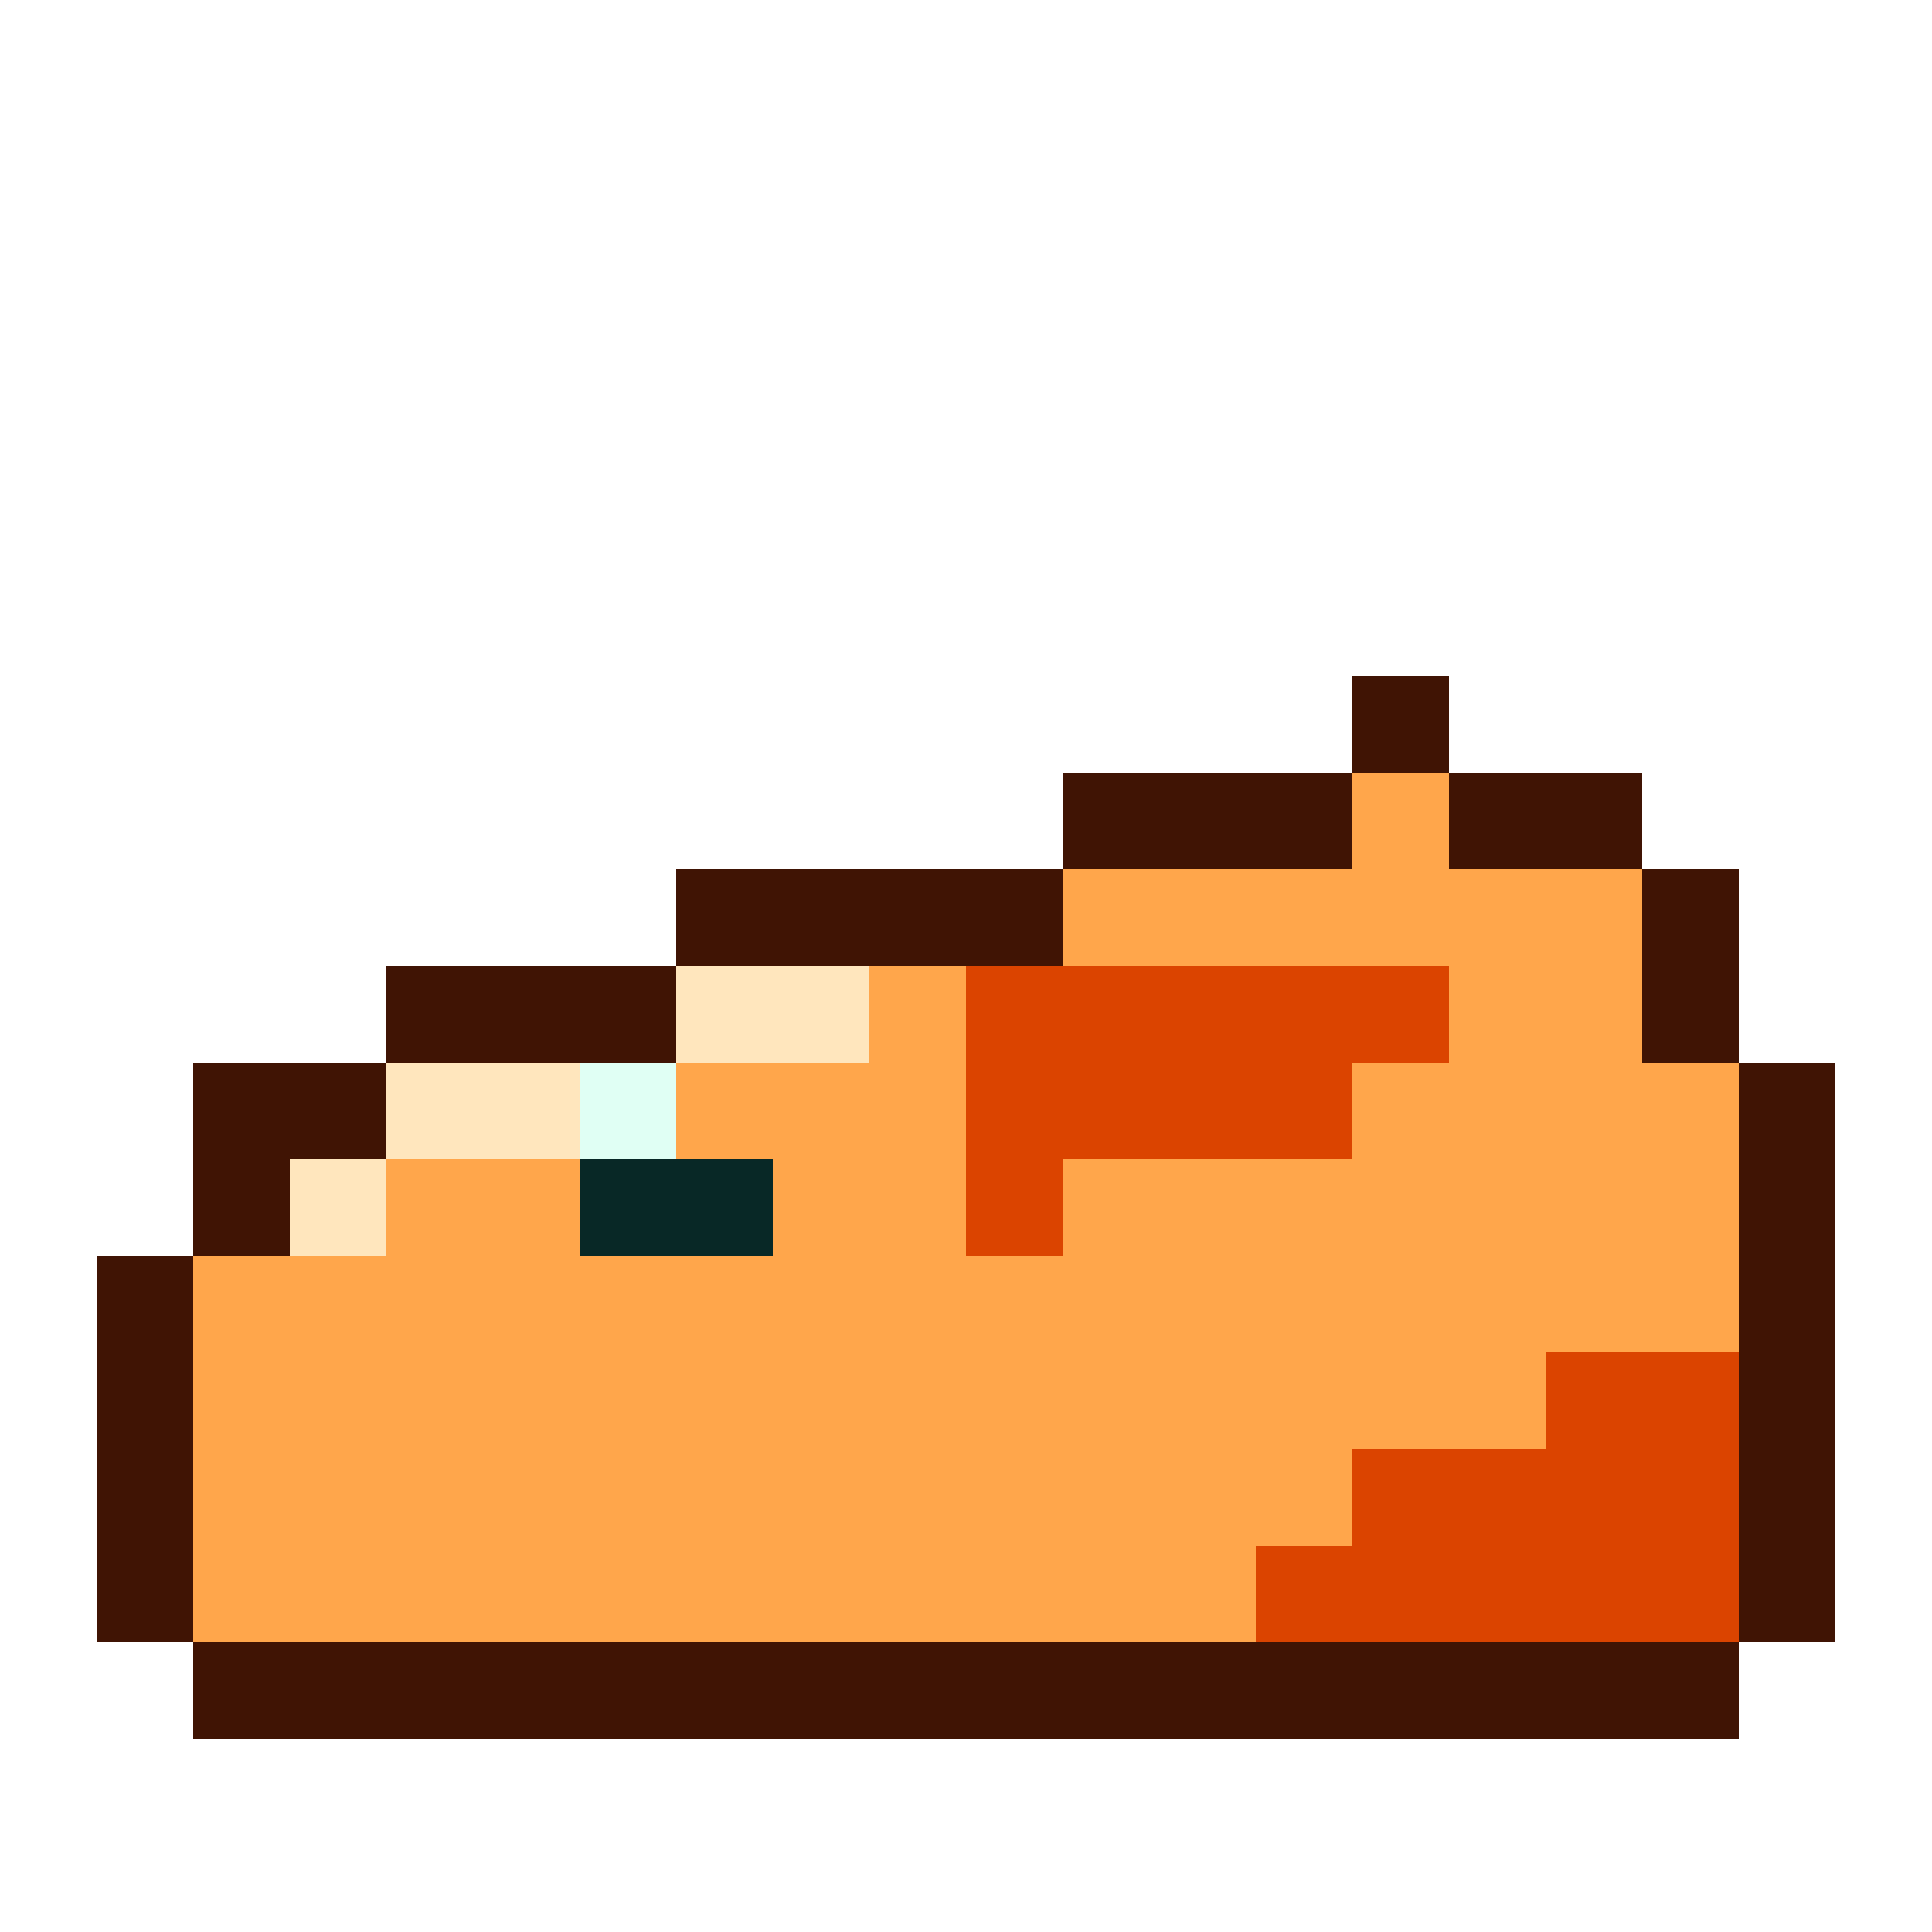
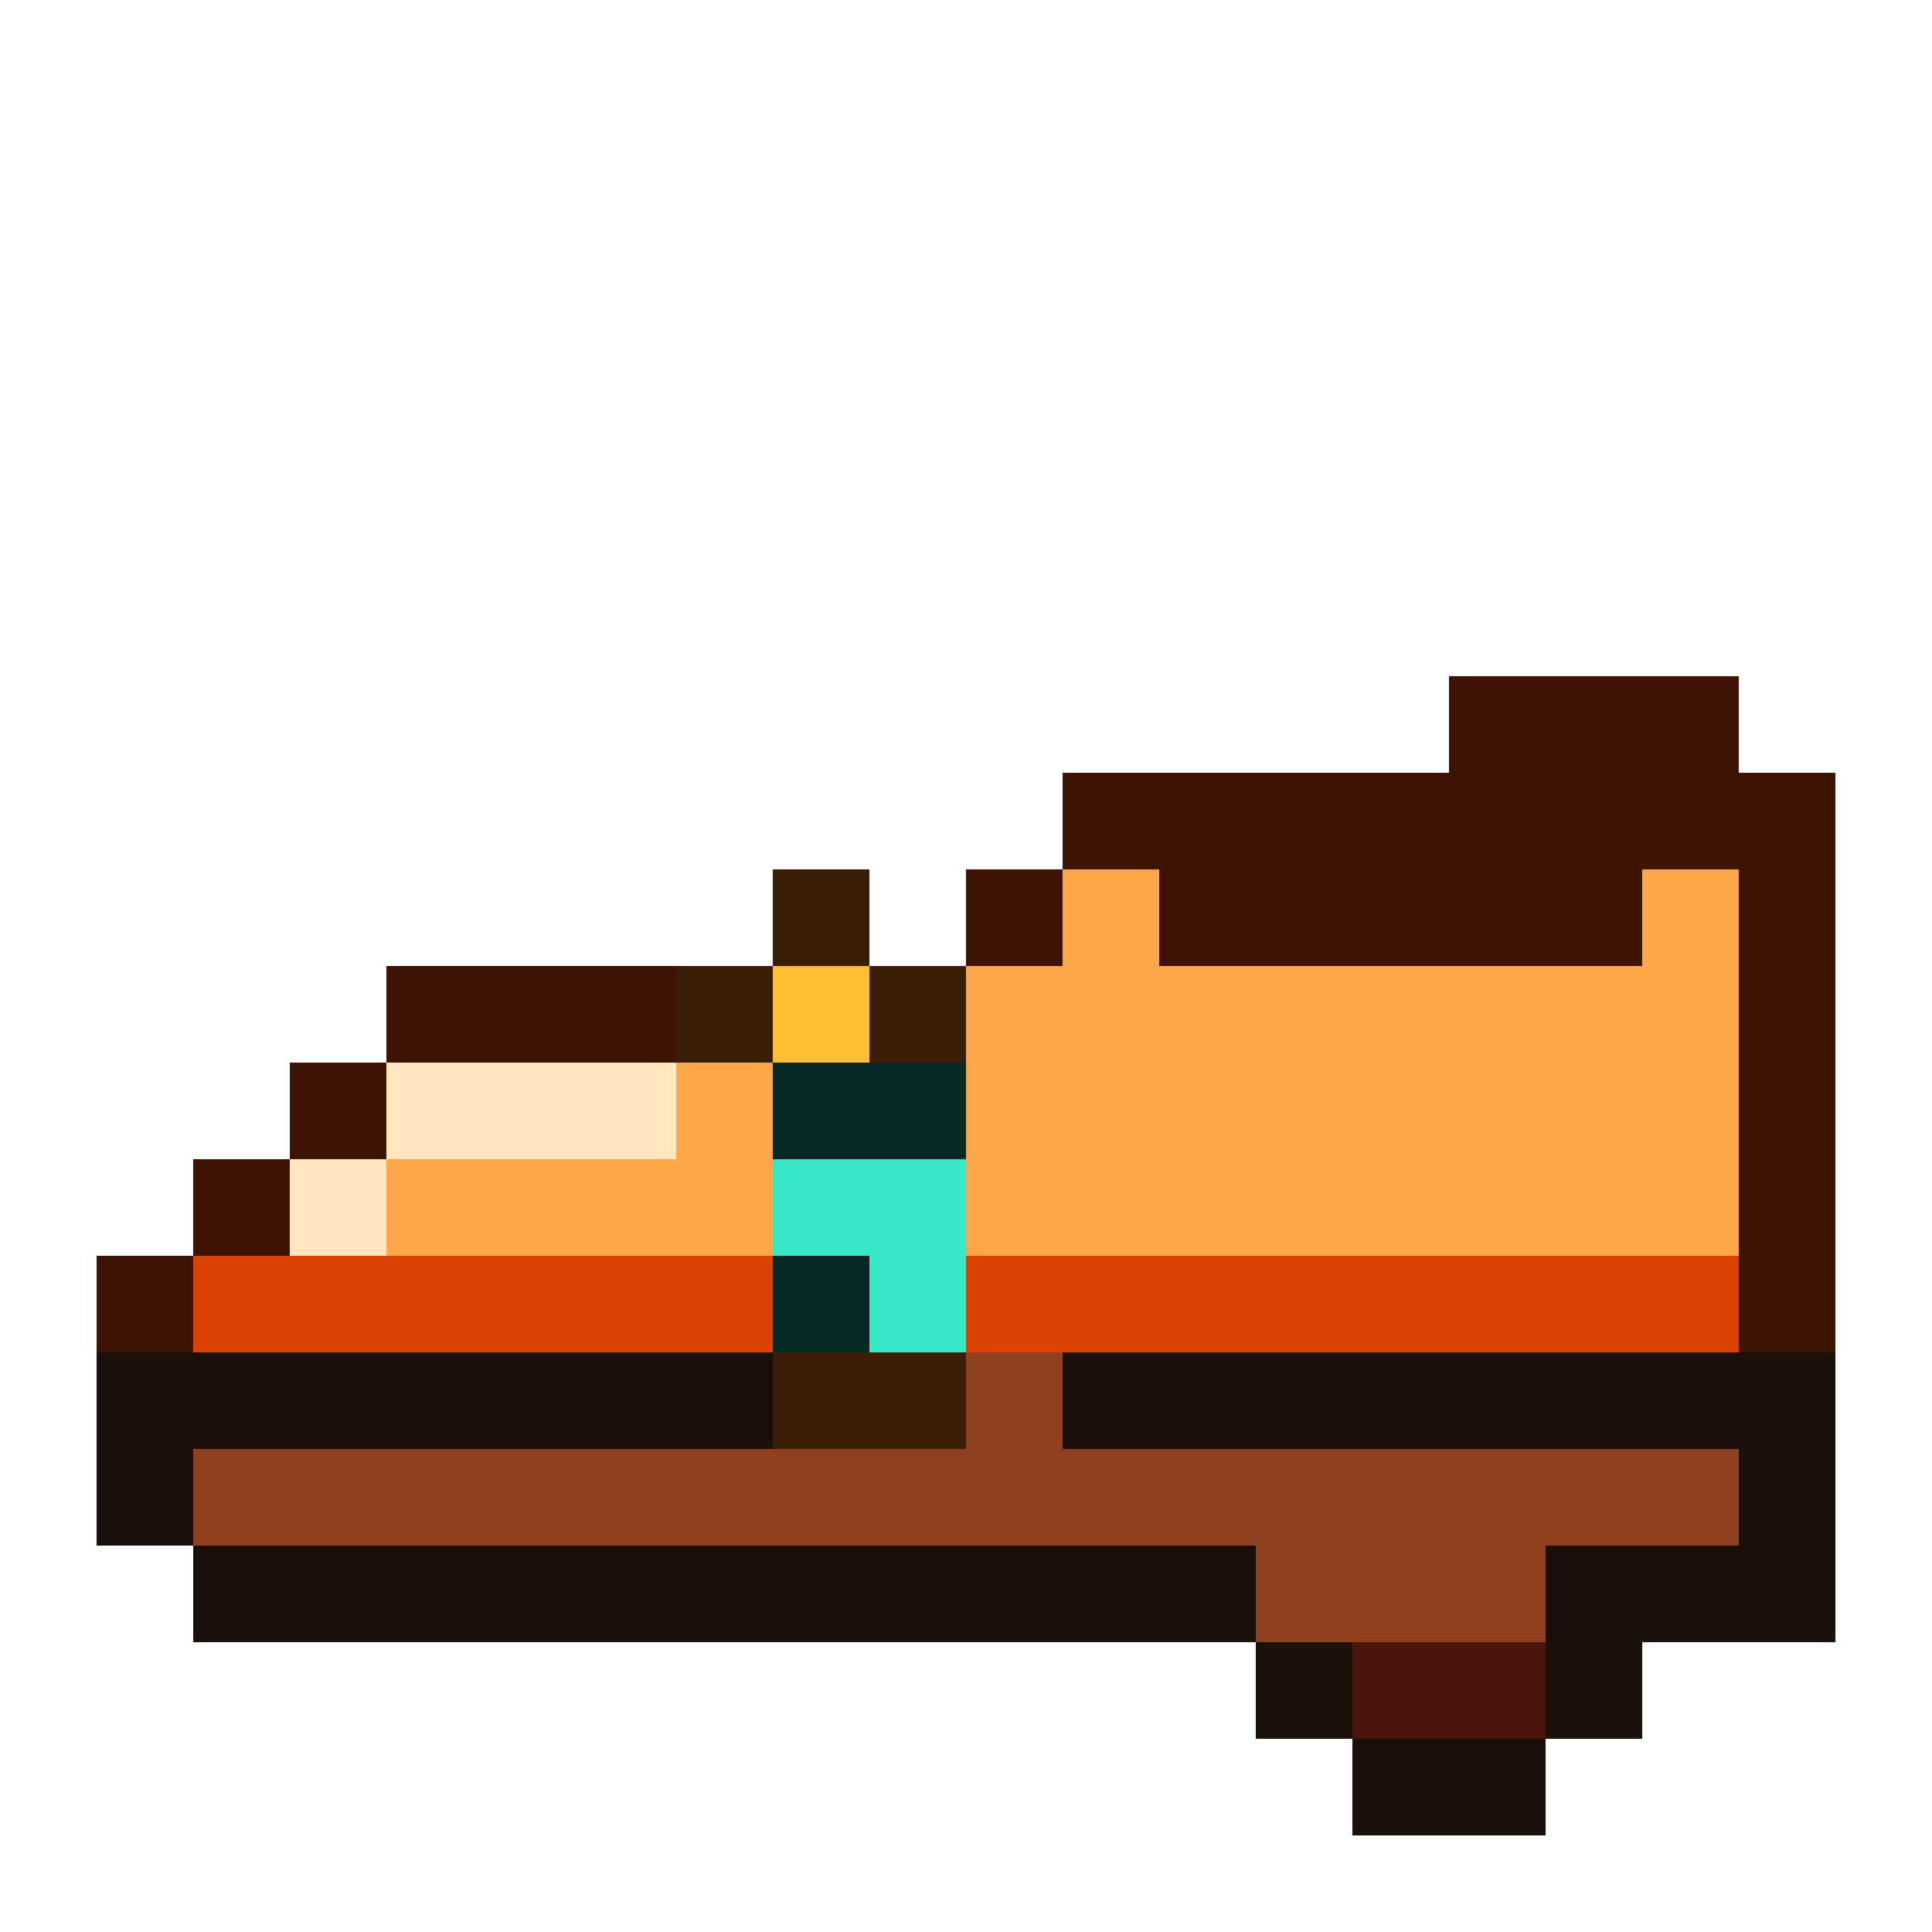
<svg xmlns="http://www.w3.org/2000/svg" viewBox="0 0 20 20" shape-rendering="crispEdges">
-   <path fill="#401404" d="M14 7h1v1h-1zM11 8h3v1h-3zM15 8h2v1h-2zM7 9h4v1h-4zM17 9h1v1h-1zM4 10h3v1h-3zM17 10h1v1h-1zM2 11h2v1h-2zM18 11h1v1h-1zM2 12h1v1h-1zM18 12h1v1h-1zM1 13h1v1h-1zM18 13h1v1h-1zM1 14h1v1h-1zM18 14h1v1h-1zM1 15h1v1h-1zM18 15h1v1h-1zM1 16h1v1h-1zM18 16h1v1h-1zM2 17h16v1h-16z" />
-   <path fill="#ffa64b" d="M14 8h1v1h-1zM11 9h6v1h-6zM9 10h1v1h-1zM15 10h2v1h-2zM7 11h3v1h-3zM14 11h4v1h-4zM4 12h2v1h-2zM8 12h2v1h-2zM11 12h7v1h-7zM2 13h16v1h-16zM2 14h14v1h-14zM2 15h12v1h-12zM2 16h11v1h-11z" />
-   <path fill="#ffe6bd" d="M7 10h2v1h-2zM4 11h2v1h-2zM3 12h1v1h-1z" />
-   <path fill="#db4400" d="M10 10h5v1h-5zM10 11h4v1h-4zM10 12h1v1h-1zM16 14h2v1h-2zM14 15h4v1h-4zM13 16h5v1h-5z" />
-   <path fill="#e0fff4" d="M6 11h1v1h-1z" />
-   <path fill="#082826" d="M6 12h2v1h-2z" />
+   <path fill="#401404" d="M15 7h3v1h-3zM11 8h8v1h-8zM10 9h1v1h-1zM12 9h5v1h-5zM18 9h1v1h-1zM4 10h3v1h-3zM18 10h1v1h-1zM3 11h1v1h-1zM18 11h1v1h-1zM2 12h1v1h-1zM18 12h1v1h-1zM1 13h1v1h-1zM18 13h1v1h-1z" />
+   <path fill="#3a1e06" d="M8 9h1v1h-1zM7 10h1v1h-1zM9 10h1v1h-1zM8 14h2v1h-2z" />
+   <path fill="#ffa64b" d="M11 9h1v1h-1zM17 9h1v1h-1zM10 10h8v1h-8zM7 11h1v1h-1zM10 11h8v1h-8zM4 12h4v1h-4zM10 12h8v1h-8z" />
+   <path fill="#ffbf34" d="M8 10h1v1h-1z" />
+   <path fill="#ffe6bd" d="M4 11h3v1h-3zM3 12h1v1h-1z" />
+   <path fill="#082826" d="M8 11h2v1h-2zM8 13h1v1h-1z" />
+   <path fill="#38e8c5" d="M8 12h2v1h-2zM9 13h1v1h-1z" />
+   <path fill="#db4400" d="M2 13h6v1h-6zM10 13h8v1h-8z" />
+   <path fill="#1c100a" d="M1 14h7v1h-7zM11 14h8v1h-8zM1 15h1v1h-1zM18 15h1v1h-1zM2 16h11v1h-11zM16 16h3v1h-3zM13 17h1v1h-1zM16 17h1v1h-1zM14 18h2v1h-2z" />
+   <path fill="#8e401f" d="M10 14h1v1h-1zM2 15h16v1h-16zM13 16h3v1h-3z" />
+   <path fill="#4a160d" d="M14 17h2v1h-2z" />
</svg>
